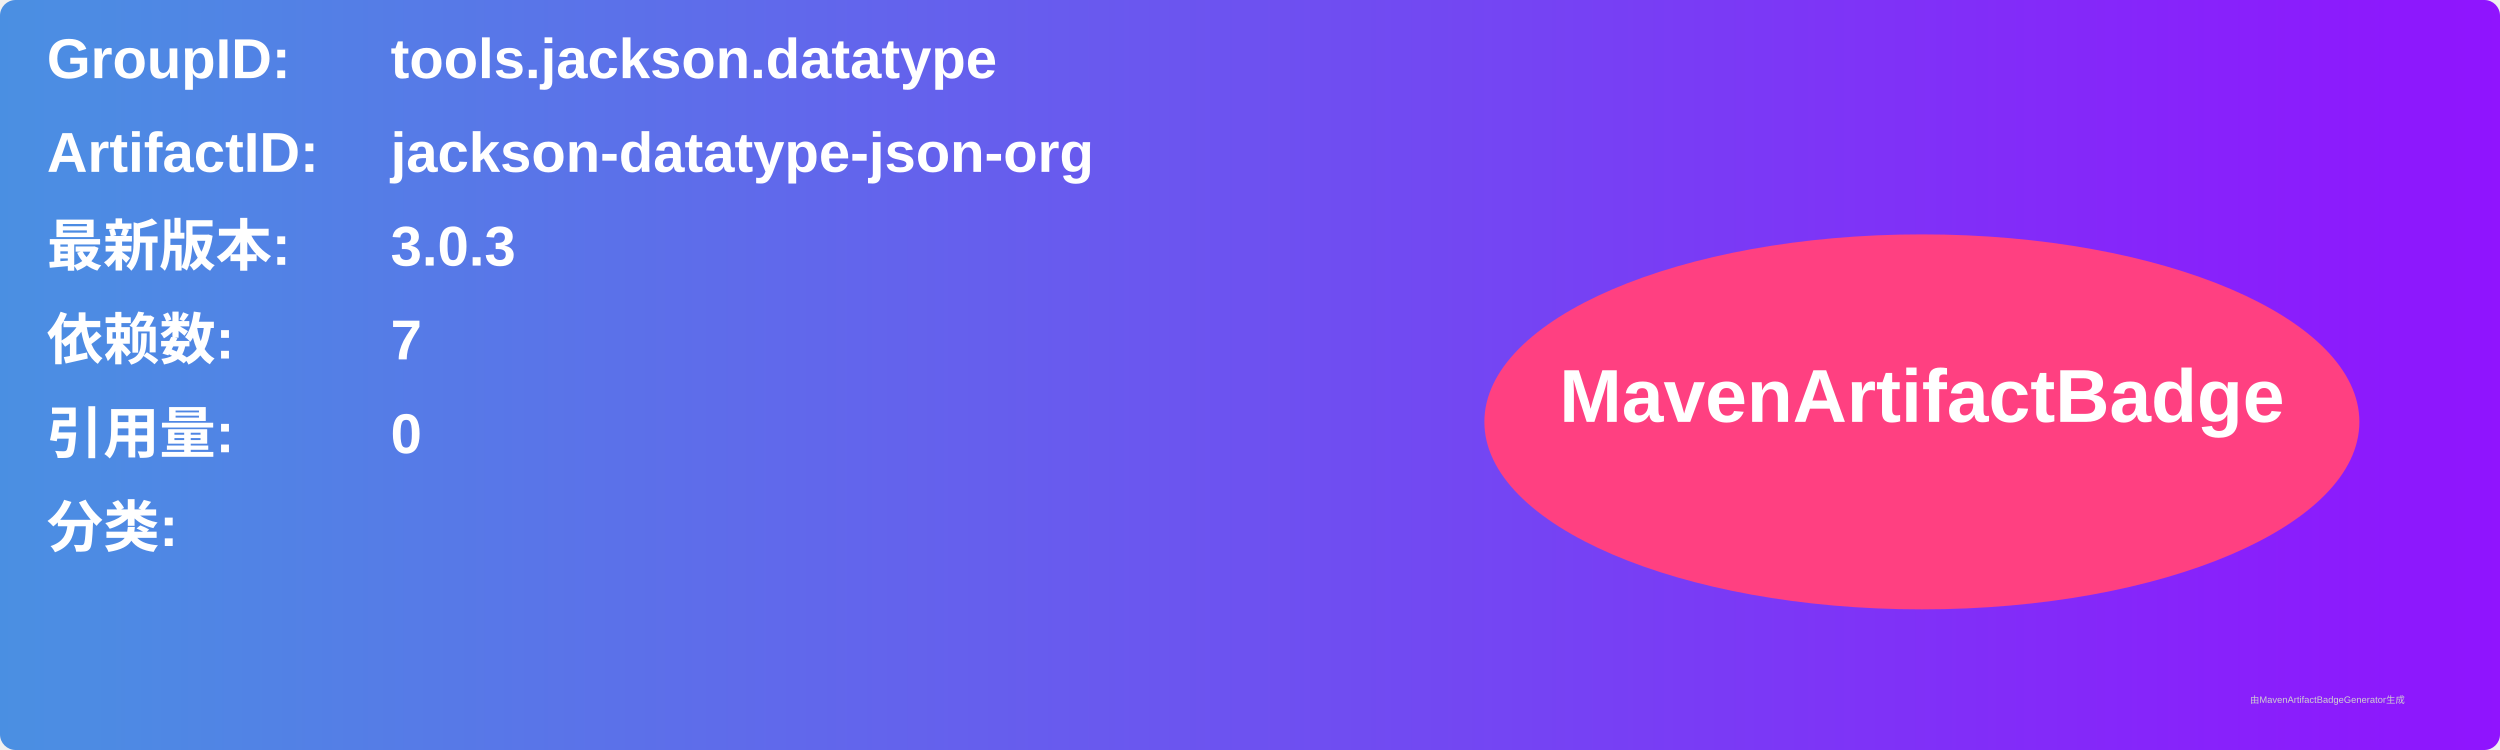
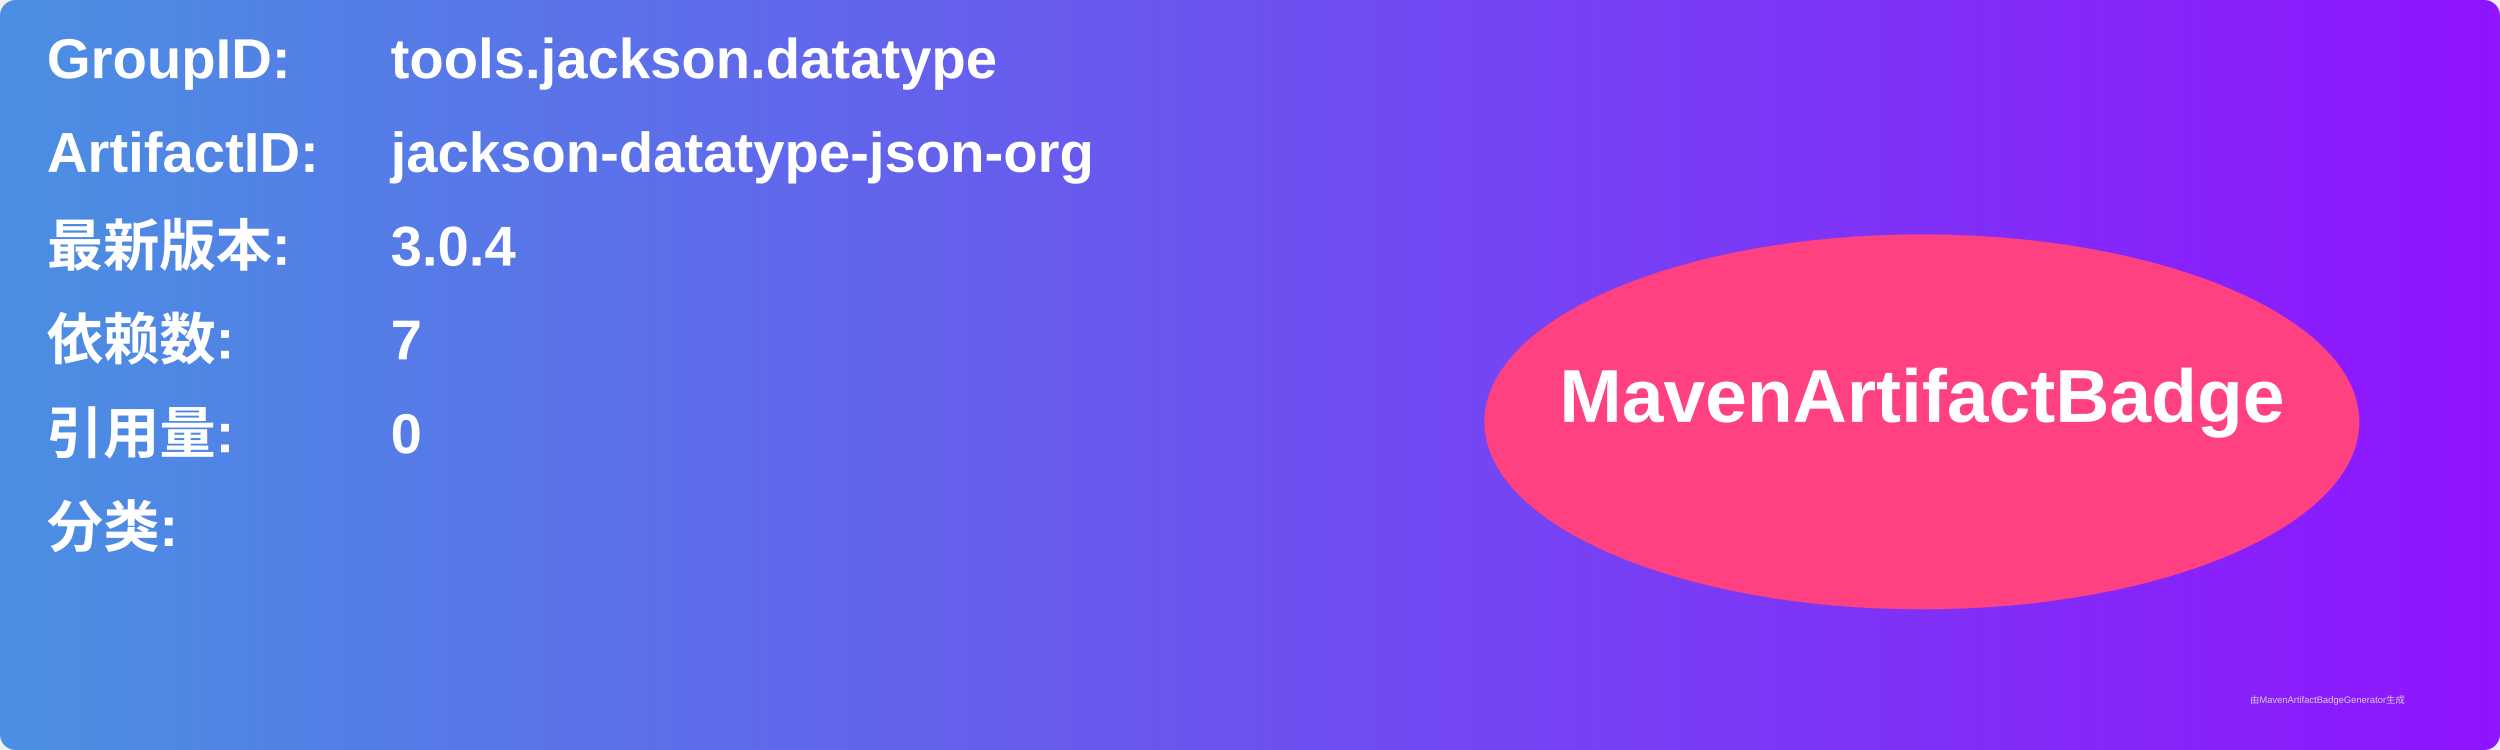
<svg xmlns="http://www.w3.org/2000/svg" width="800" height="240" viewBox="0 0 800 240">
  <linearGradient id="grad" x1="0%" y1="0%" x2="100%" y2="0%">
    <stop offset="0%" stop-color="#4a90e2" />
    <stop offset="100%" stop-color="#9013fe" />
  </linearGradient>
  <rect width="100%" height="100%" rx="5" ry="5" fill="url(#grad)" />
  <g transform="translate(15, 15)">
    <text x="0" y="10" font-family="Arial" font-size="18" fill="white" font-weight="bold" width="260">GroupID:</text>
    <text x="110" y="10" font-family="Arial" font-size="18" fill="white" font-weight="bold" width="460">tools.jackson.datatype</text>
    <text x="0" y="40" font-family="Arial" font-size="18" fill="white" font-weight="bold" width="260">ArtifactID:</text>
    <text x="110" y="40" font-family="Arial" font-size="18" fill="white" font-weight="bold" width="460">jackson-datatype-json-org</text>
    <text x="0" y="70" font-family="Arial" font-size="18" fill="white" font-weight="bold">最新版本:</text>
    <text x="110" y="70" font-family="Arial" font-size="18" fill="white" font-weight="bold">
-       <tspan font-weight="bold">3.0.3</tspan>
+       <tspan font-weight="bold">3.0.4</tspan>
    </text>
    <text x="0" y="100" font-family="Arial" font-size="18" fill="white" font-weight="bold">依赖数: </text>
    <text x="110" y="100" font-family="Arial" font-size="18" fill="white">
      <tspan font-weight="bold">7</tspan>
    </text>
    <text x="0" y="130" font-family="Arial" font-size="18" fill="white" font-weight="bold">引用量: </text>
    <text x="110" y="130" font-family="Arial" font-size="18" fill="white">
      <tspan font-weight="bold">0</tspan>
    </text>
    <text x="0" y="160" font-family="Arial" font-size="18" fill="white" font-weight="bold">分类:</text>
    <text x="10" y="190" font-family="Arial" font-size="10" fill="white">
      <tspan font-weight="bold" />
    </text>
    <ellipse cx="600" cy="120" rx="140" ry="60" fill="#ff4081" />
    <text x="600" y="120" text-anchor="middle" font-family="Arial" font-size="24" fill="white" font-weight="bold">MavenArtifactBadge</text>
  </g>
  <text x="720" y="225" font-family="Arial" font-size="3" fill="#d0d0d0">由MavenArtifactBadgeGenerator生成</text>
</svg>
